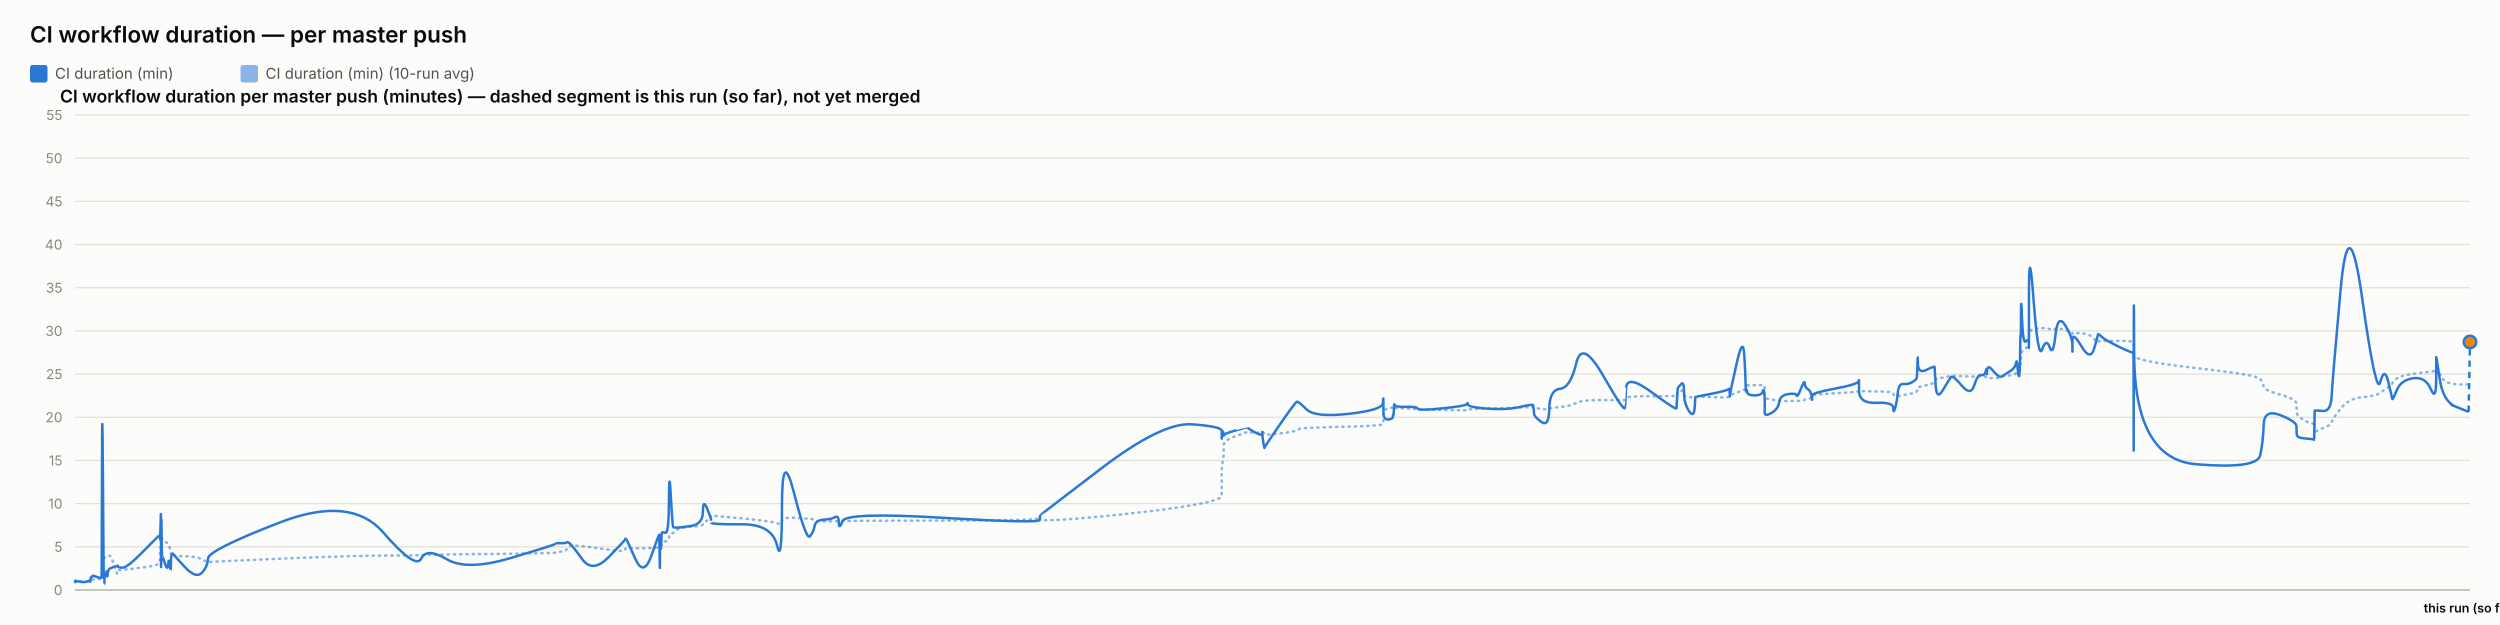
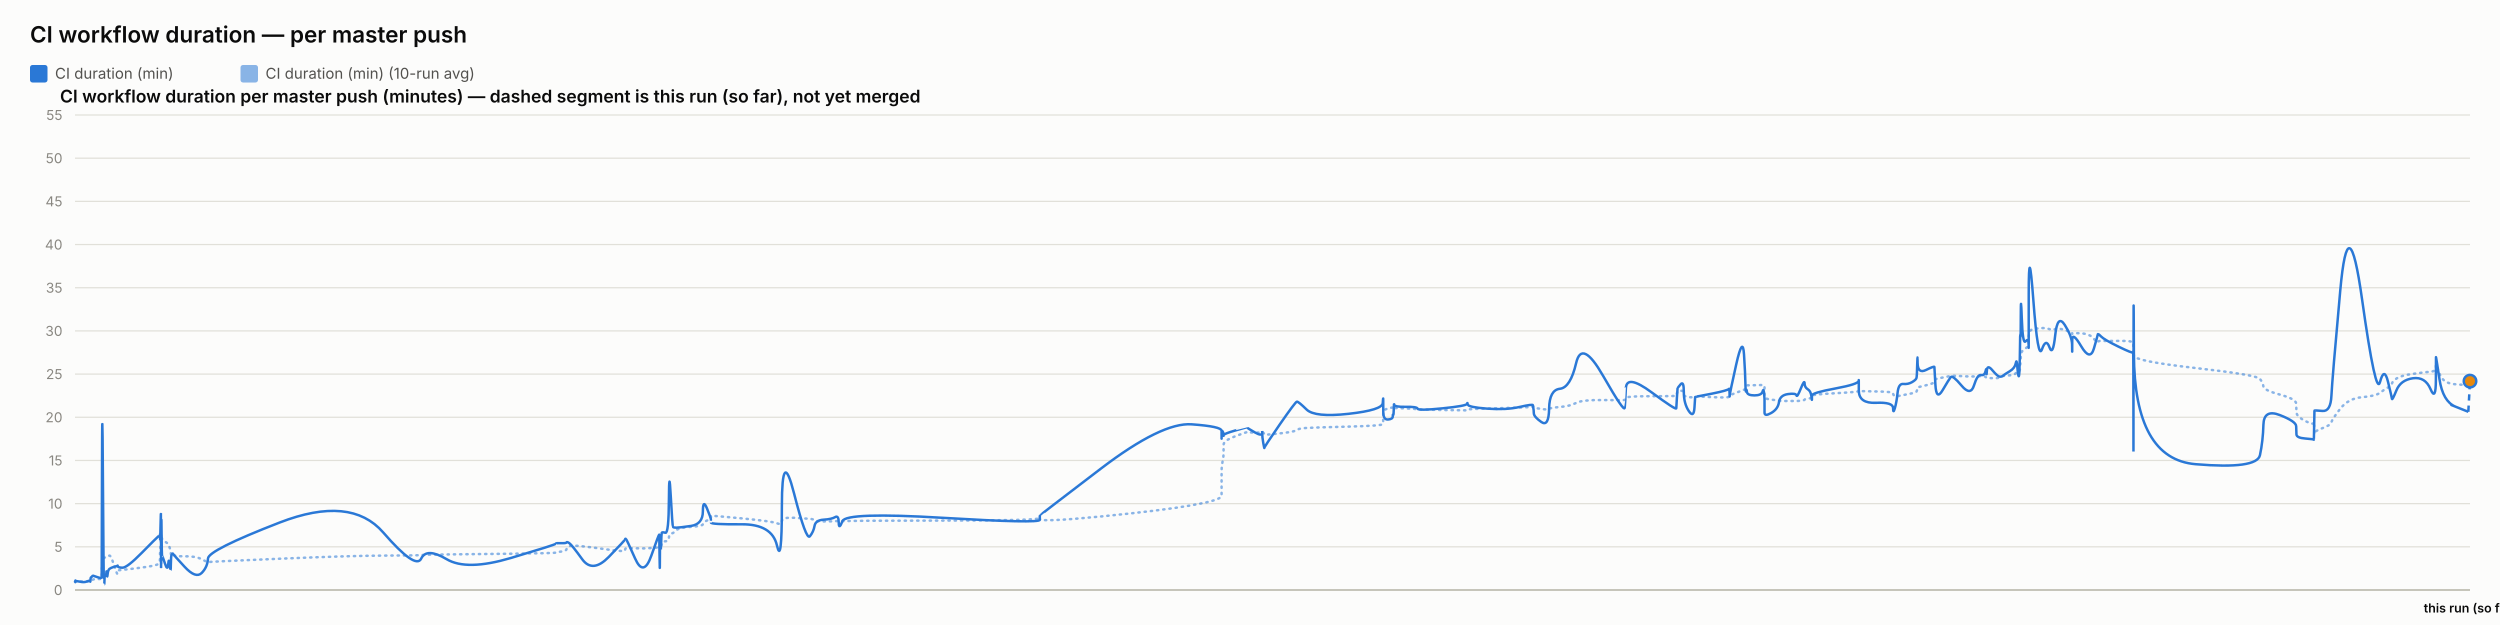
<svg xmlns="http://www.w3.org/2000/svg" width="2000" height="500" viewBox="0 0 2000 500" font-family="system-ui, -apple-system, sans-serif">
  <rect x="0" y="0" width="2000" height="500" fill="#fcfcfb" />
  <text x="24" y="34" font-size="18" font-weight="600" fill="#0b0b0b">CI workflow duration — per master push</text>
  <rect x="24" y="52" width="14" height="14" rx="2" fill="#2a78d6" />
  <text x="44" y="63" font-size="12" fill="#52514e" font-family="system-ui, -apple-system, sans-serif">CI duration (min)</text>
  <rect x="192.4" y="52" width="14" height="14" rx="2" fill="#2a78d6" opacity="0.55" />
  <text x="212.4" y="63" font-size="12" fill="#52514e" font-family="system-ui, -apple-system, sans-serif">CI duration (min) (10-run avg)</text>
  <text x="48" y="82" font-size="14" font-weight="600" fill="#0b0b0b" font-family="system-ui, -apple-system, sans-serif">CI workflow duration per master push (minutes) — dashed segment is this run (so far), not yet merged</text>
  <line x1="60" y1="472" x2="1976" y2="472" stroke="#e1e0d9" stroke-width="1" />
  <text x="50" y="476" font-size="11" text-anchor="end" fill="#898781" font-family="system-ui, -apple-system, sans-serif">0</text>
  <line x1="60" y1="437.455" x2="1976" y2="437.455" stroke="#e1e0d9" stroke-width="1" />
  <text x="50" y="441.455" font-size="11" text-anchor="end" fill="#898781" font-family="system-ui, -apple-system, sans-serif">5</text>
  <line x1="60" y1="402.909" x2="1976" y2="402.909" stroke="#e1e0d9" stroke-width="1" />
  <text x="50" y="406.909" font-size="11" text-anchor="end" fill="#898781" font-family="system-ui, -apple-system, sans-serif">10</text>
  <line x1="60" y1="368.364" x2="1976" y2="368.364" stroke="#e1e0d9" stroke-width="1" />
  <text x="50" y="372.364" font-size="11" text-anchor="end" fill="#898781" font-family="system-ui, -apple-system, sans-serif">15</text>
  <line x1="60" y1="333.818" x2="1976" y2="333.818" stroke="#e1e0d9" stroke-width="1" />
  <text x="50" y="337.818" font-size="11" text-anchor="end" fill="#898781" font-family="system-ui, -apple-system, sans-serif">20</text>
  <line x1="60" y1="299.273" x2="1976" y2="299.273" stroke="#e1e0d9" stroke-width="1" />
  <text x="50" y="303.273" font-size="11" text-anchor="end" fill="#898781" font-family="system-ui, -apple-system, sans-serif">25</text>
  <line x1="60" y1="264.727" x2="1976" y2="264.727" stroke="#e1e0d9" stroke-width="1" />
  <text x="50" y="268.727" font-size="11" text-anchor="end" fill="#898781" font-family="system-ui, -apple-system, sans-serif">30</text>
  <line x1="60" y1="230.182" x2="1976" y2="230.182" stroke="#e1e0d9" stroke-width="1" />
  <text x="50" y="234.182" font-size="11" text-anchor="end" fill="#898781" font-family="system-ui, -apple-system, sans-serif">35</text>
  <line x1="60" y1="195.636" x2="1976" y2="195.636" stroke="#e1e0d9" stroke-width="1" />
  <text x="50" y="199.636" font-size="11" text-anchor="end" fill="#898781" font-family="system-ui, -apple-system, sans-serif">40</text>
  <line x1="60" y1="161.091" x2="1976" y2="161.091" stroke="#e1e0d9" stroke-width="1" />
  <text x="50" y="165.091" font-size="11" text-anchor="end" fill="#898781" font-family="system-ui, -apple-system, sans-serif">45</text>
  <line x1="60" y1="126.545" x2="1976" y2="126.545" stroke="#e1e0d9" stroke-width="1" />
  <text x="50" y="130.545" font-size="11" text-anchor="end" fill="#898781" font-family="system-ui, -apple-system, sans-serif">50</text>
  <line x1="60" y1="92" x2="1976" y2="92" stroke="#e1e0d9" stroke-width="1" />
  <text x="50" y="96" font-size="11" text-anchor="end" fill="#898781" font-family="system-ui, -apple-system, sans-serif">55</text>
  <line x1="60" y1="472" x2="1976" y2="472" stroke="#c3c2b7" stroke-width="1.5" />
-   <path d="M 60 465.552 Q 60.045 465.148 60.155 465.292 Q 60.264 465.436 60.303 465.364 Q 60.341 465.292 60.351 465.18 Q 60.361 465.068 60.395 465.137 Q 60.43 465.206 60.438 465.157 Q 60.447 465.107 63.872 465.171 Q 67.297 465.235 69.384 465.182 Q 71.472 465.129 71.754 465.139 Q 72.036 465.148 72.19 465.143 Q 72.344 465.137 72.359 465.051 Q 72.373 464.964 72.562 464.751 Q 72.751 464.538 72.824 464.4 Q 72.896 464.262 73.523 464.078 Q 74.149 463.893 74.45 463.628 Q 74.75 463.364 78.03 463.283 Q 81.309 463.202 81.348 462.938 Q 81.386 462.673 81.593 454.313 Q 81.8 445.953 82.33 446.074 Q 82.861 446.195 83.214 446.292 Q 83.567 446.39 83.609 446.2 Q 83.652 446.01 84.237 445.941 Q 84.822 445.872 84.908 445.815 Q 84.995 445.757 85.089 445.509 Q 85.184 445.262 85.458 445.383 Q 85.732 445.504 86.079 445.158 Q 86.426 444.813 87.527 444.485 Q 88.628 444.156 91.176 451.935 Q 93.723 459.713 93.865 458.999 Q 94.007 458.285 94.012 457.491 Q 94.017 456.696 94.17 456.443 Q 94.324 456.19 98.024 455.879 Q 101.725 455.568 113.571 454.025 Q 125.418 452.482 126.655 451.112 Q 127.892 449.741 127.941 448.002 Q 127.99 446.264 128 444.795 Q 128.01 443.327 128.064 442.245 Q 128.117 441.162 128.16 440.028 Q 128.202 438.894 128.44 436.746 Q 128.679 434.599 128.738 432.572 Q 128.798 430.545 128.83 431.305 Q 128.862 432.065 128.873 429.757 Q 128.884 427.448 128.934 429.262 Q 128.984 431.075 129.017 429.82 Q 129.05 428.565 129.242 429.417 Q 129.433 430.269 129.695 431.167 Q 129.957 432.065 132.019 433.298 Q 134.08 434.53 134.588 435.295 Q 135.095 436.061 135.866 438.508 Q 136.636 440.955 136.673 442.636 Q 136.709 444.318 137.444 442.97 Q 138.179 441.623 138.423 443.408 Q 138.667 445.193 147.668 445.032 Q 156.668 444.87 161.374 447.398 Q 166.079 449.925 166.39 449.666 Q 166.7 449.407 223.67 446.978 Q 280.639 444.548 306.636 444.485 Q 332.633 444.421 336.974 444.047 Q 341.316 443.673 357.363 443.546 Q 373.41 443.419 408.976 442.976 Q 444.542 442.533 444.564 442.13 Q 444.586 441.727 448.804 441.278 Q 453.022 440.828 453.257 439.332 Q 453.492 437.835 455.477 436.948 Q 457.462 436.061 465.79 437 Q 474.118 437.938 487.098 439.746 Q 500.078 441.554 500.08 440.299 Q 500.083 439.044 500.659 438.71 Q 501.235 438.376 508.073 438.641 Q 514.91 438.905 521.106 438.462 Q 527.302 438.019 527.338 437.76 Q 527.375 437.501 527.408 437.201 Q 527.442 436.902 527.448 436.579 Q 527.455 436.257 527.691 437.598 Q 527.927 438.94 527.968 437.581 Q 528.009 436.222 528.314 436.038 Q 528.62 435.854 528.653 436.487 Q 528.687 437.121 528.942 436.913 Q 529.198 436.706 529.469 434.869 Q 529.741 433.033 532.382 433.038 Q 535.023 433.044 535.178 430.206 Q 535.333 427.367 536.656 426.987 Q 537.978 426.607 538.5 426.377 Q 539.022 426.147 541.177 424.12 Q 543.333 422.093 552.819 421.477 Q 562.306 420.861 562.356 419.382 Q 562.406 417.902 565.602 416.445 Q 568.798 414.988 568.799 414.476 Q 568.8 413.964 568.801 413.515 Q 568.802 413.065 568.804 412.697 Q 568.805 412.328 593.243 414.672 Q 617.682 417.015 621.605 418.627 Q 625.529 420.239 625.564 416.969 Q 625.6 413.699 635.31 414.228 Q 645.02 414.758 647.968 415.058 Q 650.915 415.357 651.696 416.221 Q 652.477 417.084 658.952 417.13 Q 665.428 417.176 668.209 416.94 Q 670.99 416.704 671.071 417.096 Q 671.152 417.487 673.996 416.986 Q 676.84 416.485 754.353 416.468 Q 831.866 416.451 831.911 414.424 Q 831.956 412.398 831.96 415.167 Q 831.964 417.936 880.767 413.186 Q 929.571 408.436 953.471 404.228 Q 977.371 400.019 977.372 396.616 Q 977.373 393.213 977.374 389.765 Q 977.375 386.316 977.376 383.356 Q 977.377 380.397 977.379 376.378 Q 977.38 372.359 978.173 369.187 Q 978.966 366.015 978.969 362.537 Q 978.971 359.059 978.973 355.772 Q 978.975 352.484 988.424 348.961 Q 997.874 345.437 997.876 345.638 Q 997.878 345.84 998.102 345.915 Q 998.326 345.99 1004.09 346.047 Q 1009.854 346.105 1009.856 345.944 Q 1009.858 345.782 1009.861 345.621 Q 1009.863 345.46 1010.734 346.226 Q 1011.605 346.992 1011.618 347.55 Q 1011.631 348.108 1024.037 346.715 Q 1036.443 345.322 1037.616 344.026 Q 1038.788 342.731 1045.371 342.351 Q 1051.953 341.971 1078.967 341.286 Q 1105.981 340.601 1106.326 339.305 Q 1106.672 338.01 1106.676 336.749 Q 1106.681 335.488 1106.686 334.192 Q 1106.692 332.897 1106.71 331.573 Q 1106.729 330.248 1106.733 329.08 Q 1106.736 327.911 1110.527 326.811 Q 1114.318 325.712 1114.324 326.189 Q 1114.33 326.667 1114.67 327.237 Q 1115.009 327.807 1115.165 327.185 Q 1115.321 326.564 1115.433 326.443 Q 1115.544 326.322 1124.69 326.748 Q 1133.835 327.174 1134.249 327.404 Q 1134.663 327.635 1154.042 328.009 Q 1173.422 328.383 1173.794 328.297 Q 1174.166 328.21 1174.377 327.704 Q 1174.589 327.197 1189.816 326.834 Q 1205.043 326.472 1215.758 326.074 Q 1226.472 325.677 1226.485 325.314 Q 1226.498 324.952 1226.8 325.257 Q 1227.103 325.562 1227.193 325.953 Q 1227.283 326.345 1233.221 327.168 Q 1239.16 327.992 1239.424 327.157 Q 1239.688 326.322 1248.076 325.591 Q 1256.464 324.859 1261.028 322.338 Q 1265.591 319.816 1282.608 320.046 Q 1299.624 320.276 1299.923 319.971 Q 1300.223 319.666 1300.247 319.608 Q 1300.271 319.551 1300.855 318.244 Q 1301.438 316.937 1321.305 316.972 Q 1341.171 317.006 1341.181 316.574 Q 1341.191 316.142 1341.689 314.605 Q 1342.187 313.068 1342.194 312.987 Q 1342.202 312.907 1344.705 312.625 Q 1347.209 312.342 1347.211 314.939 Q 1347.213 317.536 1351.21 317.76 Q 1355.208 317.985 1355.741 317.732 Q 1356.275 317.478 1356.406 317.259 Q 1356.538 317.041 1369.614 317.697 Q 1382.691 318.353 1383.209 317.432 Q 1383.726 316.511 1383.803 316.206 Q 1383.879 315.901 1383.884 316.096 Q 1383.889 316.292 1389.127 314.185 Q 1394.366 312.078 1395.359 311.795 Q 1396.353 311.513 1396.479 311.116 Q 1396.605 310.719 1396.993 309.504 Q 1397.38 308.289 1397.672 308.26 Q 1397.964 308.232 1403.67 308.168 Q 1409.377 308.105 1410.207 308.001 Q 1411.037 307.898 1411.404 308.347 Q 1411.772 308.796 1411.773 308.836 Q 1411.775 308.876 1411.776 309.325 Q 1411.777 309.775 1411.78 312.699 Q 1411.783 315.624 1411.785 317.357 Q 1411.786 319.09 1417.164 319.706 Q 1422.542 320.322 1423.338 320.605 Q 1424.135 320.887 1430.497 320.789 Q 1436.859 320.691 1437.335 320.789 Q 1437.811 320.887 1440.8 320.547 Q 1443.789 320.207 1443.834 319.752 Q 1443.878 319.298 1446.328 318.964 Q 1448.778 318.63 1449.24 318.468 Q 1449.701 318.307 1449.707 317.904 Q 1449.714 317.501 1449.721 316.54 Q 1449.729 315.578 1468.424 314.582 Q 1487.118 313.586 1487.161 312.866 Q 1487.203 312.147 1487.207 312.573 Q 1487.21 312.999 1500.925 313.166 Q 1514.64 313.333 1514.654 314.732 Q 1514.667 316.131 1516.06 316.724 Q 1517.454 317.317 1518.225 317.012 Q 1518.997 316.707 1522.792 316.05 Q 1526.588 315.394 1529.769 314.657 Q 1532.951 313.92 1533.354 313.252 Q 1533.758 312.584 1533.946 311.283 Q 1534.134 309.982 1534.253 309.855 Q 1534.371 309.728 1540.98 308.22 Q 1547.59 306.712 1547.686 305.353 Q 1547.783 303.994 1548.487 303.464 Q 1549.192 302.935 1554.252 302.025 Q 1559.311 301.115 1560.758 300.77 Q 1562.205 300.424 1569.415 300.902 Q 1576.625 301.38 1579.373 301.161 Q 1582.122 300.942 1584.971 300.925 Q 1587.821 300.908 1588.614 301.512 Q 1589.406 302.117 1589.41 302.238 Q 1589.414 302.359 1589.685 302.29 Q 1589.955 302.221 1594.034 302.549 Q 1598.112 302.877 1599.783 301.915 Q 1601.453 300.954 1602.634 300.752 Q 1603.815 300.551 1607.942 300.286 Q 1612.07 300.021 1612.797 298.495 Q 1613.523 296.97 1614.001 296.993 Q 1614.479 297.016 1615.116 297.085 Q 1615.753 297.154 1616.01 296.118 Q 1616.267 295.081 1616.302 293.291 Q 1616.337 291.5 1616.55 290.527 Q 1616.764 289.554 1616.809 286.145 Q 1616.853 282.737 1617.599 281.447 Q 1618.346 280.158 1620.623 278.707 Q 1622.899 277.256 1623.014 276.392 Q 1623.129 275.528 1623.139 275.16 Q 1623.148 274.792 1623.163 269.345 Q 1623.178 263.898 1626.846 263.242 Q 1630.514 262.585 1633.755 262.459 Q 1636.996 262.332 1639.739 263.311 Q 1642.482 264.29 1644.355 263.242 Q 1646.228 262.194 1651.996 264.002 Q 1657.765 265.81 1657.857 266.144 Q 1657.95 266.478 1657.958 266.944 Q 1657.965 267.41 1657.967 266.788 Q 1657.969 266.167 1665.125 266.662 Q 1672.28 267.157 1675.304 271.032 Q 1678.327 274.907 1678.405 273.795 Q 1678.483 272.684 1681.022 272.765 Q 1683.56 272.845 1695.032 272.719 Q 1706.505 272.592 1706.71 274.095 Q 1706.916 275.598 1706.943 282.058 Q 1706.971 288.518 1706.991 284.332 Q 1707.011 280.146 1707.314 284.516 Q 1707.617 288.886 1756.692 294.419 Q 1805.767 299.952 1808.18 303.13 Q 1810.593 306.308 1810.933 309.233 Q 1811.274 312.158 1824.161 315.688 Q 1837.048 319.217 1837.141 322.867 Q 1837.235 326.518 1837.372 329.886 Q 1837.509 333.254 1844.349 336.772 Q 1851.19 340.29 1851.256 337.992 Q 1851.322 335.695 1851.536 342.201 Q 1851.75 348.707 1851.762 346.755 Q 1851.773 344.804 1858.259 342.495 Q 1864.744 340.186 1865.349 337.739 Q 1865.953 335.292 1872.411 327.001 Q 1878.868 318.71 1889.889 317.755 Q 1900.91 316.799 1904.252 314.214 Q 1907.594 311.628 1910.595 309.993 Q 1913.597 308.358 1913.789 306.821 Q 1913.982 305.284 1917.351 302.871 Q 1920.721 300.459 1930.553 299.077 Q 1940.384 297.695 1944.65 297.355 Q 1948.916 297.016 1948.925 294.862 Q 1948.933 292.709 1949.002 291.782 Q 1949.071 290.855 1951.778 298.858 Q 1954.485 306.861 1964.685 307.431 Q 1974.884 308.001 1975.442 307.028 Q 1974.884 308.001 1976 306.055" fill="none" stroke="#2a78d6" stroke-width="2" stroke-dasharray="1,4" stroke-linecap="round" opacity="0.55" />
-   <path d="M 60 465.552 Q 60.045 464.745 60.155 465.379 Q 60.264 466.012 60.303 465.436 Q 60.341 464.861 60.351 464.515 Q 60.361 464.17 60.395 465.033 Q 60.43 465.897 60.438 465.206 Q 60.447 464.515 63.872 465.321 Q 67.297 466.127 69.384 465.206 Q 71.472 464.285 71.754 464.803 Q 72.036 465.321 72.19 465.379 Q 72.344 465.436 72.359 464.227 Q 72.373 463.018 72.562 462.385 Q 72.751 461.752 72.824 461.924 Q 72.896 462.097 73.523 461.291 Q 74.149 460.485 74.45 460.542 Q 74.75 460.6 78.03 461.752 Q 81.309 462.903 81.348 461.867 Q 81.386 460.83 81.593 378.958 Q 81.8 297.085 82.33 382.412 Q 82.861 467.739 83.214 467.567 Q 83.567 467.394 83.609 463.306 Q 83.652 459.218 84.237 459.794 Q 84.822 460.37 84.908 460.658 Q 84.995 460.945 85.089 458.239 Q 85.184 455.533 85.458 459.276 Q 85.732 463.018 86.079 459.506 Q 86.426 455.994 87.527 455.13 Q 88.628 454.267 91.176 453.461 Q 93.723 452.655 93.865 453.058 Q 94.007 453.461 94.012 452.482 Q 94.017 451.503 94.17 452.827 Q 94.324 454.152 98.024 454.152 Q 101.725 454.152 113.571 442.118 Q 125.418 430.085 126.655 429.106 Q 127.892 428.127 127.941 428.185 Q 127.99 428.242 128 427.436 Q 128.01 426.63 128.064 429.624 Q 128.117 432.618 128.16 431.294 Q 128.202 429.97 128.44 420.239 Q 128.679 410.509 128.738 410.739 Q 128.798 410.97 128.83 440.161 Q 128.862 469.352 128.873 438.664 Q 128.884 407.976 128.934 437.167 Q 128.984 466.358 129.017 434.691 Q 129.05 403.024 129.242 424.155 Q 129.433 445.285 129.695 444.939 Q 129.957 444.594 132.019 450.927 Q 134.08 457.261 134.588 451.273 Q 135.095 445.285 135.866 452.367 Q 136.636 459.448 136.673 452.021 Q 136.709 444.594 137.444 443.5 Q 138.179 442.406 138.423 443.039 Q 138.667 443.673 147.668 453.403 Q 156.668 463.133 161.374 458.355 Q 166.079 453.576 166.39 446.839 Q 166.7 440.103 223.67 418.052 Q 280.639 396 306.636 425.997 Q 332.633 455.994 336.974 446.897 Q 341.316 437.8 357.363 447.358 Q 373.41 456.915 408.976 446.321 Q 444.542 435.727 444.564 435.036 Q 444.586 434.345 448.804 434.518 Q 453.022 434.691 453.257 433.942 Q 453.492 433.194 455.477 434.518 Q 457.462 435.842 465.79 447.358 Q 474.118 458.873 487.098 445.515 Q 500.078 432.158 500.08 431.524 Q 500.083 430.891 500.659 431.006 Q 501.235 431.121 508.073 446.667 Q 514.91 462.212 521.106 444.536 Q 527.302 426.861 527.338 428.012 Q 527.375 429.164 527.408 428.933 Q 527.442 428.703 527.448 427.724 Q 527.455 426.745 527.691 444.709 Q 527.927 462.673 527.968 447.185 Q 528.009 431.697 528.314 430.085 Q 528.62 428.473 528.653 436.015 Q 528.687 443.558 528.942 435.267 Q 529.198 426.976 529.469 426.227 Q 529.741 425.479 532.382 426.227 Q 535.023 426.976 535.178 399.685 Q 535.333 372.394 536.656 396.748 Q 537.978 421.103 538.5 421.621 Q 539.022 422.139 541.177 422.139 Q 543.333 422.139 552.819 420.758 Q 562.306 419.376 562.356 409.127 Q 562.406 398.879 565.602 406.652 Q 568.798 414.424 568.799 415.576 Q 568.8 416.727 568.801 416.612 Q 568.802 416.497 568.804 418.052 Q 568.805 419.606 593.243 419.433 Q 617.682 419.261 621.605 436.303 Q 625.529 453.345 625.564 405.039 Q 625.6 356.733 635.31 394.733 Q 645.02 432.733 647.968 429.048 Q 650.915 425.364 651.696 420.758 Q 652.477 416.152 658.952 415.748 Q 665.428 415.345 668.209 413.676 Q 670.99 412.006 671.071 418.167 Q 671.152 424.327 673.996 416.958 Q 676.84 409.588 754.353 414.252 Q 831.866 418.915 831.911 415.864 Q 831.956 412.812 831.96 412.467 Q 831.964 412.121 880.767 374.927 Q 929.571 337.733 953.471 339.461 Q 977.371 341.188 977.372 344.642 Q 977.373 348.097 977.374 347.233 Q 977.375 346.37 977.376 349.594 Q 977.377 352.818 977.379 348.385 Q 977.38 343.952 978.173 345.045 Q 978.966 346.139 978.969 347.752 Q 978.971 349.364 978.973 348.212 Q 978.975 347.061 988.424 344.355 Q 997.874 341.648 997.876 341.706 Q 997.878 341.764 998.102 342.224 Q 998.326 342.685 1004.09 345.967 Q 1009.854 349.248 1009.856 346.197 Q 1009.858 343.145 1009.861 346.37 Q 1009.863 349.594 1010.734 354.43 Q 1011.605 359.267 1011.618 358.288 Q 1011.631 357.309 1024.037 339.403 Q 1036.443 321.497 1037.616 321.324 Q 1038.788 321.152 1045.371 327.6 Q 1051.953 334.048 1078.967 331.055 Q 1105.981 328.061 1106.326 322.418 Q 1106.672 316.776 1106.676 320.403 Q 1106.681 324.03 1106.686 320.633 Q 1106.692 317.236 1106.71 320.173 Q 1106.729 323.109 1106.733 329.5 Q 1106.736 335.891 1110.527 335.603 Q 1114.318 335.315 1114.324 333.185 Q 1114.33 331.055 1114.67 331.803 Q 1115.009 332.552 1115.165 327.082 Q 1115.321 321.612 1115.433 323.627 Q 1115.544 325.642 1124.69 325.47 Q 1133.835 325.297 1134.249 326.967 Q 1134.663 328.636 1154.042 326.679 Q 1173.422 324.721 1173.794 323.052 Q 1174.166 321.382 1174.377 323.57 Q 1174.589 325.758 1189.816 326.909 Q 1205.043 328.061 1215.758 325.585 Q 1226.472 323.109 1226.485 324.203 Q 1226.498 325.297 1226.8 326.506 Q 1227.103 327.715 1227.193 330.594 Q 1227.283 333.473 1233.221 337.618 Q 1239.16 341.764 1239.424 326.852 Q 1239.688 311.939 1248.076 311.018 Q 1256.464 310.097 1261.028 290.521 Q 1265.591 270.945 1282.608 300.655 Q 1299.624 330.364 1299.923 326.161 Q 1300.223 321.958 1300.247 321.958 Q 1300.271 321.958 1300.855 310.558 Q 1301.438 299.158 1321.305 313.782 Q 1341.171 328.406 1341.181 326.621 Q 1341.191 324.836 1341.689 317.927 Q 1342.187 311.018 1342.194 310.673 Q 1342.202 310.327 1344.705 307.391 Q 1347.209 304.455 1347.211 313.667 Q 1347.213 322.879 1351.21 328.867 Q 1355.208 334.855 1355.741 325.873 Q 1356.275 316.891 1356.406 317.236 Q 1356.538 317.582 1369.614 314.933 Q 1382.691 312.285 1383.209 311.133 Q 1383.726 309.982 1383.803 314.358 Q 1383.879 318.733 1383.884 316.833 Q 1383.889 314.933 1389.127 291.558 Q 1394.366 268.182 1395.359 283.497 Q 1396.353 298.812 1396.479 306.873 Q 1396.605 314.933 1396.993 312.745 Q 1397.38 310.558 1397.672 313.436 Q 1397.964 316.315 1403.67 316.315 Q 1409.377 316.315 1410.207 313.264 Q 1411.037 310.212 1411.404 314.588 Q 1411.772 318.964 1411.773 319.252 Q 1411.775 319.539 1411.776 321.727 Q 1411.777 323.915 1411.78 325.297 Q 1411.783 326.679 1411.785 330.076 Q 1411.786 333.473 1417.164 330.364 Q 1422.542 327.255 1423.338 321.727 Q 1424.135 316.2 1430.497 315.279 Q 1436.859 314.358 1437.335 316.315 Q 1437.811 318.273 1440.8 310.845 Q 1443.789 303.418 1443.834 306.642 Q 1443.878 309.867 1446.328 311.364 Q 1448.778 312.861 1449.24 316.776 Q 1449.701 320.691 1449.707 319.655 Q 1449.714 318.618 1449.721 316.43 Q 1449.729 314.242 1468.424 310.788 Q 1487.118 307.333 1487.161 304.57 Q 1487.203 301.806 1487.207 312.342 Q 1487.21 322.879 1500.925 322.245 Q 1514.64 321.612 1514.654 326.506 Q 1514.667 331.4 1516.06 326.564 Q 1517.454 321.727 1518.225 314.242 Q 1518.997 306.758 1522.792 307.161 Q 1526.588 307.564 1529.769 305.721 Q 1532.951 303.879 1533.354 302.382 Q 1533.758 300.885 1533.946 291.097 Q 1534.134 281.309 1534.253 290.291 Q 1534.371 299.273 1540.98 295.991 Q 1547.59 292.709 1547.686 293.573 Q 1547.783 294.436 1548.487 307.621 Q 1549.192 320.806 1554.252 312.17 Q 1559.311 303.533 1560.758 301.691 Q 1562.205 299.848 1569.415 308.485 Q 1576.625 317.121 1579.373 308.312 Q 1582.122 299.503 1584.971 300.021 Q 1587.821 300.539 1588.614 296.97 Q 1589.406 293.4 1589.41 297.545 Q 1589.414 301.691 1589.685 296.509 Q 1589.955 291.327 1594.034 296.164 Q 1598.112 301 1599.783 301.288 Q 1601.453 301.576 1602.634 300.539 Q 1603.815 299.503 1607.942 297.027 Q 1612.07 294.552 1612.797 290.579 Q 1613.523 286.606 1614.001 293.285 Q 1614.479 299.964 1615.116 300.942 Q 1615.753 301.921 1616.01 287.297 Q 1616.267 272.673 1616.302 269.276 Q 1616.337 265.879 1616.55 268.873 Q 1616.764 271.867 1616.809 252.348 Q 1616.853 232.83 1617.599 254.306 Q 1618.346 275.782 1620.623 273.133 Q 1622.899 270.485 1623.014 273.882 Q 1623.129 277.279 1623.139 278.258 Q 1623.148 279.236 1623.163 235.133 Q 1623.178 191.03 1626.846 239.912 Q 1630.514 288.794 1633.755 279.467 Q 1636.996 270.139 1639.739 277.797 Q 1642.482 285.455 1644.355 268.182 Q 1646.228 250.909 1651.996 259.948 Q 1657.765 268.988 1657.857 275.724 Q 1657.95 282.461 1657.958 281.136 Q 1657.965 279.812 1657.967 272.327 Q 1657.969 264.842 1665.125 276.991 Q 1672.28 289.139 1675.304 278.833 Q 1678.327 268.527 1678.405 267.548 Q 1678.483 266.57 1681.022 269.161 Q 1683.56 271.752 1695.032 277.336 Q 1706.505 282.921 1706.71 281.942 Q 1706.916 280.964 1706.943 339.576 Q 1706.971 398.188 1706.991 298.467 Q 1707.011 198.745 1707.314 282.979 Q 1707.617 367.212 1756.692 371.358 Q 1805.767 375.503 1808.18 364.103 Q 1810.593 352.703 1810.933 339.864 Q 1811.274 327.024 1824.161 332.091 Q 1837.048 337.158 1837.141 340.958 Q 1837.235 344.758 1837.372 347.521 Q 1837.509 350.285 1844.349 350.803 Q 1851.19 351.321 1851.256 351.782 Q 1851.322 352.242 1851.536 340.555 Q 1851.75 328.867 1851.762 328.521 Q 1851.773 328.176 1858.259 328.752 Q 1864.744 329.327 1865.349 316.545 Q 1865.953 303.764 1872.411 232.485 Q 1878.868 161.206 1889.889 239.624 Q 1900.91 318.042 1904.252 305.548 Q 1907.594 293.055 1910.595 305.318 Q 1913.597 317.582 1913.789 319.079 Q 1913.982 320.576 1917.351 312.285 Q 1920.721 303.994 1930.553 302.612 Q 1940.384 301.23 1944.65 311.306 Q 1948.916 321.382 1948.925 303.821 Q 1948.933 286.261 1949.002 285.742 Q 1949.071 285.224 1951.778 303.245 Q 1954.485 321.267 1964.685 325.355 Q 1954.485 321.267 1974.884 329.442" fill="none" stroke="#2a78d6" stroke-width="2" />
-   <path d="M 1974.884 329.442 L 1976 273.594" fill="none" stroke="#2a78d6" stroke-width="2" stroke-dasharray="5,4" />
-   <circle cx="1976" cy="273.594" r="5" fill="#e8890c" stroke="#2a78d6" stroke-width="2" />
+   <path d="M 60 465.552 Q 60.045 465.148 60.155 465.292 Q 60.264 465.436 60.303 465.364 Q 60.341 465.292 60.351 465.18 Q 60.361 465.068 60.395 465.137 Q 60.429 465.206 60.438 465.157 Q 60.447 465.107 63.872 465.171 Q 67.296 465.235 69.383 465.182 Q 71.471 465.129 71.752 465.139 Q 72.034 465.148 72.188 465.143 Q 72.342 465.137 72.357 465.051 Q 72.372 464.964 72.561 464.751 Q 72.75 464.538 72.822 464.4 Q 72.895 464.262 73.521 464.078 Q 74.147 463.893 74.448 463.628 Q 74.749 463.364 78.028 463.283 Q 81.307 463.202 81.345 462.938 Q 81.383 462.673 81.59 454.313 Q 81.797 445.953 82.328 446.074 Q 82.859 446.195 83.211 446.292 Q 83.564 446.39 83.607 446.2 Q 83.649 446.01 84.234 445.941 Q 84.819 445.872 84.905 445.815 Q 84.992 445.757 85.086 445.509 Q 85.181 445.262 85.455 445.383 Q 85.729 445.504 86.076 445.158 Q 86.423 444.813 87.524 444.485 Q 88.625 444.156 91.172 451.935 Q 93.719 459.713 93.861 458.999 Q 94.003 458.285 94.008 457.491 Q 94.013 456.696 94.166 456.443 Q 94.32 456.19 98.02 455.879 Q 101.72 455.568 113.565 454.025 Q 125.41 452.482 126.647 451.112 Q 127.884 449.741 127.933 448.002 Q 127.982 446.264 127.992 444.795 Q 128.002 443.327 128.056 442.245 Q 128.109 441.162 128.152 440.028 Q 128.194 438.894 128.432 436.746 Q 128.671 434.599 128.73 432.572 Q 128.79 430.545 128.822 431.305 Q 128.854 432.065 128.865 429.757 Q 128.876 427.448 128.926 429.262 Q 128.975 431.075 129.009 429.82 Q 129.042 428.565 129.234 429.417 Q 129.425 430.269 129.687 431.167 Q 129.949 432.065 132.01 433.298 Q 134.071 434.53 134.579 435.295 Q 135.087 436.061 135.857 438.508 Q 136.627 440.955 136.664 442.636 Q 136.7 444.318 137.435 442.97 Q 138.17 441.623 138.414 443.408 Q 138.658 445.193 147.658 445.032 Q 156.657 444.87 161.362 447.398 Q 166.067 449.925 166.377 449.666 Q 166.687 449.407 223.65 446.978 Q 280.613 444.548 306.607 444.485 Q 332.601 444.421 336.942 444.047 Q 341.282 443.673 357.328 443.546 Q 373.373 443.419 408.935 442.976 Q 444.497 442.533 444.519 442.13 Q 444.541 441.727 448.758 441.278 Q 452.976 440.828 453.211 439.332 Q 453.446 437.835 455.43 436.948 Q 457.415 436.061 465.742 437 Q 474.069 437.938 487.048 439.746 Q 500.026 441.554 500.029 440.299 Q 500.031 439.044 500.607 438.71 Q 501.183 438.376 508.02 438.641 Q 514.857 438.905 521.052 438.462 Q 527.246 438.019 527.283 437.76 Q 527.32 437.501 527.353 437.201 Q 527.386 436.902 527.393 436.579 Q 527.4 436.257 527.636 437.598 Q 527.872 438.94 527.913 437.581 Q 527.954 436.222 528.259 436.038 Q 528.564 435.854 528.598 436.487 Q 528.632 437.121 528.887 436.913 Q 529.142 436.706 529.414 434.869 Q 529.685 433.033 532.326 433.038 Q 534.967 433.044 535.122 430.206 Q 535.277 427.367 536.6 426.987 Q 537.922 426.607 538.444 426.377 Q 538.965 426.147 541.121 424.12 Q 543.276 422.093 552.761 421.477 Q 562.246 420.861 562.297 419.382 Q 562.347 417.902 565.542 416.445 Q 568.738 414.988 568.739 414.476 Q 568.74 413.964 568.741 413.515 Q 568.743 413.065 568.744 412.697 Q 568.745 412.328 593.181 414.672 Q 617.616 417.015 621.539 418.627 Q 625.462 420.239 625.498 416.969 Q 625.534 413.699 635.242 414.228 Q 644.951 414.758 647.898 415.058 Q 650.846 415.357 651.626 416.221 Q 652.407 417.084 658.882 417.13 Q 665.357 417.176 668.137 416.94 Q 670.918 416.704 670.999 417.096 Q 671.081 417.487 673.924 416.986 Q 676.767 416.485 754.271 416.468 Q 831.775 416.451 831.82 414.424 Q 831.865 412.398 831.869 415.167 Q 831.873 417.936 880.671 413.186 Q 929.469 408.436 953.366 404.228 Q 977.262 400.019 977.264 396.616 Q 977.265 393.213 977.266 389.765 Q 977.267 386.316 977.268 383.356 Q 977.269 380.397 977.271 376.378 Q 977.272 372.359 978.065 369.187 Q 978.858 366.015 978.86 362.537 Q 978.863 359.059 978.865 355.772 Q 978.867 352.484 988.315 348.961 Q 997.763 345.437 997.766 345.638 Q 997.768 345.84 997.992 345.915 Q 998.216 345.99 1003.979 346.047 Q 1009.743 346.105 1009.745 345.944 Q 1009.747 345.782 1009.749 345.621 Q 1009.751 345.46 1010.622 346.226 Q 1011.493 346.992 1011.506 347.55 Q 1011.519 348.108 1023.923 346.715 Q 1036.328 345.322 1037.5 344.026 Q 1038.673 342.731 1045.254 342.351 Q 1051.836 341.971 1078.847 341.286 Q 1105.858 340.601 1106.203 339.305 Q 1106.548 338.01 1106.553 336.749 Q 1106.558 335.488 1106.563 334.192 Q 1106.568 332.897 1106.587 331.573 Q 1106.606 330.248 1106.609 329.08 Q 1106.612 327.911 1110.403 326.811 Q 1114.194 325.712 1114.2 326.189 Q 1114.206 326.667 1114.545 327.237 Q 1114.885 327.807 1115.041 327.185 Q 1115.197 326.564 1115.308 326.443 Q 1115.42 326.322 1124.564 326.748 Q 1133.709 327.174 1134.123 327.404 Q 1134.536 327.635 1153.913 328.009 Q 1173.29 328.383 1173.663 328.297 Q 1174.035 328.21 1174.246 327.704 Q 1174.458 327.197 1189.683 326.834 Q 1204.908 326.472 1215.622 326.074 Q 1226.335 325.677 1226.348 325.314 Q 1226.36 324.952 1226.663 325.257 Q 1226.966 325.562 1227.055 325.953 Q 1227.145 326.345 1233.083 327.168 Q 1239.021 327.992 1239.285 327.157 Q 1239.549 326.322 1247.936 325.591 Q 1256.323 324.859 1260.886 322.338 Q 1265.449 319.816 1282.464 320.046 Q 1299.478 320.276 1299.777 319.971 Q 1300.076 319.666 1300.101 319.608 Q 1300.125 319.551 1300.708 318.244 Q 1301.292 316.937 1321.156 316.972 Q 1341.02 317.006 1341.03 316.574 Q 1341.04 316.142 1341.538 314.605 Q 1342.036 313.068 1342.043 312.987 Q 1342.051 312.907 1344.554 312.625 Q 1347.058 312.342 1347.059 314.939 Q 1347.061 317.536 1351.058 317.76 Q 1355.055 317.985 1355.589 317.732 Q 1356.122 317.478 1356.254 317.259 Q 1356.385 317.041 1369.46 317.697 Q 1382.535 318.353 1383.053 317.432 Q 1383.57 316.511 1383.647 316.206 Q 1383.723 315.901 1383.728 316.096 Q 1383.733 316.292 1388.971 314.185 Q 1394.209 312.078 1395.202 311.795 Q 1396.195 311.513 1396.322 311.116 Q 1396.448 310.719 1396.835 309.504 Q 1397.223 308.289 1397.515 308.26 Q 1397.806 308.232 1403.512 308.168 Q 1409.218 308.105 1410.048 308.001 Q 1410.877 307.898 1411.245 308.347 Q 1411.612 308.796 1411.614 308.836 Q 1411.616 308.876 1411.617 309.325 Q 1411.618 309.775 1411.621 312.699 Q 1411.624 315.624 1411.626 317.357 Q 1411.627 319.09 1417.004 319.706 Q 1422.381 320.322 1423.178 320.605 Q 1423.974 320.887 1430.335 320.789 Q 1436.696 320.691 1437.172 320.789 Q 1437.648 320.887 1440.637 320.547 Q 1443.626 320.207 1443.671 319.752 Q 1443.715 319.298 1446.165 318.964 Q 1448.615 318.63 1449.076 318.468 Q 1449.537 318.307 1449.544 317.904 Q 1449.55 317.501 1449.558 316.54 Q 1449.565 315.578 1468.258 314.582 Q 1486.95 313.586 1486.993 312.866 Q 1487.035 312.147 1487.039 312.573 Q 1487.042 312.999 1500.756 313.166 Q 1514.469 313.333 1514.482 314.732 Q 1514.496 316.131 1515.889 316.724 Q 1517.282 317.317 1518.054 317.012 Q 1518.825 316.707 1522.62 316.05 Q 1526.415 315.394 1529.596 314.657 Q 1532.777 313.92 1533.181 313.252 Q 1533.584 312.584 1533.772 311.283 Q 1533.961 309.982 1534.079 309.855 Q 1534.197 309.728 1540.806 308.22 Q 1547.414 306.712 1547.511 305.353 Q 1547.607 303.994 1548.312 303.464 Q 1549.017 302.935 1554.076 302.025 Q 1559.135 301.115 1560.582 300.77 Q 1562.028 300.424 1569.238 300.902 Q 1576.447 301.38 1579.195 301.161 Q 1581.942 300.942 1584.792 300.925 Q 1587.641 300.908 1588.433 301.512 Q 1589.226 302.117 1589.23 302.238 Q 1589.234 302.359 1589.504 302.29 Q 1589.775 302.221 1593.853 302.549 Q 1597.931 302.877 1599.601 301.915 Q 1601.271 300.954 1602.452 300.752 Q 1603.633 300.551 1607.76 300.286 Q 1611.887 300.021 1612.614 298.495 Q 1613.34 296.97 1613.818 296.993 Q 1614.296 297.016 1614.933 297.085 Q 1615.57 297.154 1615.827 296.118 Q 1616.084 295.081 1616.119 293.291 Q 1616.153 291.5 1616.367 290.527 Q 1616.581 289.554 1616.625 286.145 Q 1616.67 282.737 1617.416 281.447 Q 1618.162 280.158 1620.439 278.707 Q 1622.715 277.256 1622.83 276.392 Q 1622.945 275.528 1622.955 275.16 Q 1622.964 274.792 1622.979 269.345 Q 1622.994 263.898 1626.662 263.242 Q 1630.329 262.585 1633.57 262.459 Q 1636.811 262.332 1639.553 263.311 Q 1642.295 264.29 1644.168 263.242 Q 1646.041 262.194 1651.809 264.002 Q 1657.577 265.81 1657.669 266.144 Q 1657.762 266.478 1657.769 266.944 Q 1657.777 267.41 1657.779 266.788 Q 1657.781 266.167 1664.936 266.662 Q 1672.091 267.157 1675.114 271.032 Q 1678.137 274.907 1678.215 273.795 Q 1678.293 272.684 1680.831 272.765 Q 1683.369 272.845 1694.84 272.719 Q 1706.311 272.592 1706.516 274.095 Q 1706.722 275.598 1706.749 282.058 Q 1706.777 288.518 1706.797 284.332 Q 1706.817 280.146 1707.12 284.516 Q 1707.423 288.886 1756.492 294.419 Q 1805.561 299.952 1807.974 303.13 Q 1810.386 306.308 1810.727 309.233 Q 1811.068 312.158 1823.953 315.688 Q 1836.839 319.217 1836.932 322.867 Q 1837.025 326.518 1837.162 329.886 Q 1837.299 333.254 1844.139 336.772 Q 1850.979 340.29 1851.045 337.992 Q 1851.111 335.695 1851.325 342.201 Q 1851.539 348.707 1851.551 346.755 Q 1851.562 344.804 1858.047 342.495 Q 1864.531 340.186 1865.136 337.739 Q 1865.741 335.292 1872.197 327.001 Q 1878.654 318.71 1889.673 317.755 Q 1900.693 316.799 1904.034 314.214 Q 1907.376 311.628 1910.377 309.993 Q 1913.378 308.358 1913.571 306.821 Q 1913.763 305.284 1917.133 302.871 Q 1920.502 300.459 1930.332 299.077 Q 1940.163 297.695 1944.428 297.355 Q 1948.694 297.016 1948.702 294.862 Q 1948.711 292.709 1948.779 291.782 Q 1948.848 290.855 1951.555 298.858 Q 1954.262 306.861 1964.46 307.431 Q 1974.659 308.001 1975.329 308.594 Q 1974.659 308.001 1976 309.187" fill="none" stroke="#2a78d6" stroke-width="2" stroke-dasharray="1,4" stroke-linecap="round" opacity="0.55" />
+   <path d="M 60 465.552 Q 60.045 464.745 60.155 465.379 Q 60.264 466.012 60.303 465.436 Q 60.341 464.861 60.351 464.515 Q 60.361 464.17 60.395 465.033 Q 60.429 465.897 60.438 465.206 Q 60.447 464.515 63.872 465.321 Q 67.296 466.127 69.383 465.206 Q 71.471 464.285 71.752 464.803 Q 72.034 465.321 72.188 465.379 Q 72.342 465.436 72.357 464.227 Q 72.372 463.018 72.561 462.385 Q 72.75 461.752 72.822 461.924 Q 72.895 462.097 73.521 461.291 Q 74.147 460.485 74.448 460.542 Q 74.749 460.6 78.028 461.752 Q 81.307 462.903 81.345 461.867 Q 81.383 460.83 81.59 378.958 Q 81.797 297.085 82.328 382.412 Q 82.859 467.739 83.211 467.567 Q 83.564 467.394 83.607 463.306 Q 83.649 459.218 84.234 459.794 Q 84.819 460.37 84.905 460.658 Q 84.992 460.945 85.086 458.239 Q 85.181 455.533 85.455 459.276 Q 85.729 463.018 86.076 459.506 Q 86.423 455.994 87.524 455.13 Q 88.625 454.267 91.172 453.461 Q 93.719 452.655 93.861 453.058 Q 94.003 453.461 94.008 452.482 Q 94.013 451.503 94.166 452.827 Q 94.32 454.152 98.02 454.152 Q 101.72 454.152 113.565 442.118 Q 125.41 430.085 126.647 429.106 Q 127.884 428.127 127.933 428.185 Q 127.982 428.242 127.992 427.436 Q 128.002 426.63 128.056 429.624 Q 128.109 432.618 128.152 431.294 Q 128.194 429.97 128.432 420.239 Q 128.671 410.509 128.73 410.739 Q 128.79 410.97 128.822 440.161 Q 128.854 469.352 128.865 438.664 Q 128.876 407.976 128.926 437.167 Q 128.975 466.358 129.009 434.691 Q 129.042 403.024 129.234 424.155 Q 129.425 445.285 129.687 444.939 Q 129.949 444.594 132.01 450.927 Q 134.071 457.261 134.579 451.273 Q 135.087 445.285 135.857 452.367 Q 136.627 459.448 136.664 452.021 Q 136.7 444.594 137.435 443.5 Q 138.17 442.406 138.414 443.039 Q 138.658 443.673 147.658 453.403 Q 156.657 463.133 161.362 458.355 Q 166.067 453.576 166.377 446.839 Q 166.687 440.103 223.65 418.052 Q 280.613 396 306.607 425.997 Q 332.601 455.994 336.942 446.897 Q 341.282 437.8 357.328 447.358 Q 373.373 456.915 408.935 446.321 Q 444.497 435.727 444.519 435.036 Q 444.541 434.345 448.758 434.518 Q 452.976 434.691 453.211 433.942 Q 453.446 433.194 455.43 434.518 Q 457.415 435.842 465.742 447.358 Q 474.069 458.873 487.048 445.515 Q 500.026 432.158 500.029 431.524 Q 500.031 430.891 500.607 431.006 Q 501.183 431.121 508.02 446.667 Q 514.857 462.212 521.052 444.536 Q 527.246 426.861 527.283 428.012 Q 527.32 429.164 527.353 428.933 Q 527.386 428.703 527.393 427.724 Q 527.4 426.745 527.636 444.709 Q 527.872 462.673 527.913 447.185 Q 527.954 431.697 528.259 430.085 Q 528.564 428.473 528.598 436.015 Q 528.632 443.558 528.887 435.267 Q 529.142 426.976 529.414 426.227 Q 529.685 425.479 532.326 426.227 Q 534.967 426.976 535.122 399.685 Q 535.277 372.394 536.6 396.748 Q 537.922 421.103 538.444 421.621 Q 538.965 422.139 541.121 422.139 Q 543.276 422.139 552.761 420.758 Q 562.246 419.376 562.297 409.127 Q 562.347 398.879 565.542 406.652 Q 568.738 414.424 568.739 415.576 Q 568.74 416.727 568.741 416.612 Q 568.743 416.497 568.744 418.052 Q 568.745 419.606 593.181 419.433 Q 617.616 419.261 621.539 436.303 Q 625.462 453.345 625.498 405.039 Q 625.534 356.733 635.242 394.733 Q 644.951 432.733 647.898 429.048 Q 650.846 425.364 651.626 420.758 Q 652.407 416.152 658.882 415.748 Q 665.357 415.345 668.137 413.676 Q 670.918 412.006 670.999 418.167 Q 671.081 424.327 673.924 416.958 Q 676.767 409.588 754.271 414.252 Q 831.775 418.915 831.82 415.864 Q 831.865 412.812 831.869 412.467 Q 831.873 412.121 880.671 374.927 Q 929.469 337.733 953.366 339.461 Q 977.262 341.188 977.264 344.642 Q 977.265 348.097 977.266 347.233 Q 977.267 346.37 977.268 349.594 Q 977.269 352.818 977.271 348.385 Q 977.272 343.952 978.065 345.045 Q 978.858 346.139 978.86 347.752 Q 978.863 349.364 978.865 348.212 Q 978.867 347.061 988.315 344.355 Q 997.763 341.648 997.766 341.706 Q 997.768 341.764 997.992 342.224 Q 998.216 342.685 1003.979 345.967 Q 1009.743 349.248 1009.745 346.197 Q 1009.747 343.145 1009.749 346.37 Q 1009.751 349.594 1010.622 354.43 Q 1011.493 359.267 1011.506 358.288 Q 1011.519 357.309 1023.923 339.403 Q 1036.328 321.497 1037.5 321.324 Q 1038.673 321.152 1045.254 327.6 Q 1051.836 334.048 1078.847 331.055 Q 1105.858 328.061 1106.203 322.418 Q 1106.548 316.776 1106.553 320.403 Q 1106.558 324.03 1106.563 320.633 Q 1106.568 317.236 1106.587 320.173 Q 1106.606 323.109 1106.609 329.5 Q 1106.612 335.891 1110.403 335.603 Q 1114.194 335.315 1114.2 333.185 Q 1114.206 331.055 1114.545 331.803 Q 1114.885 332.552 1115.041 327.082 Q 1115.197 321.612 1115.308 323.627 Q 1115.42 325.642 1124.564 325.47 Q 1133.709 325.297 1134.123 326.967 Q 1134.536 328.636 1153.913 326.679 Q 1173.29 324.721 1173.663 323.052 Q 1174.035 321.382 1174.246 323.57 Q 1174.458 325.758 1189.683 326.909 Q 1204.908 328.061 1215.622 325.585 Q 1226.335 323.109 1226.348 324.203 Q 1226.36 325.297 1226.663 326.506 Q 1226.966 327.715 1227.055 330.594 Q 1227.145 333.473 1233.083 337.618 Q 1239.021 341.764 1239.285 326.852 Q 1239.549 311.939 1247.936 311.018 Q 1256.323 310.097 1260.886 290.521 Q 1265.449 270.945 1282.464 300.655 Q 1299.478 330.364 1299.777 326.161 Q 1300.076 321.958 1300.101 321.958 Q 1300.125 321.958 1300.708 310.558 Q 1301.292 299.158 1321.156 313.782 Q 1341.02 328.406 1341.03 326.621 Q 1341.04 324.836 1341.538 317.927 Q 1342.036 311.018 1342.043 310.673 Q 1342.051 310.327 1344.554 307.391 Q 1347.058 304.455 1347.059 313.667 Q 1347.061 322.879 1351.058 328.867 Q 1355.055 334.855 1355.589 325.873 Q 1356.122 316.891 1356.254 317.236 Q 1356.385 317.582 1369.46 314.933 Q 1382.535 312.285 1383.053 311.133 Q 1383.57 309.982 1383.647 314.358 Q 1383.723 318.733 1383.728 316.833 Q 1383.733 314.933 1388.971 291.558 Q 1394.209 268.182 1395.202 283.497 Q 1396.195 298.812 1396.322 306.873 Q 1396.448 314.933 1396.835 312.745 Q 1397.223 310.558 1397.515 313.436 Q 1397.806 316.315 1403.512 316.315 Q 1409.218 316.315 1410.048 313.264 Q 1410.877 310.212 1411.245 314.588 Q 1411.612 318.964 1411.614 319.252 Q 1411.616 319.539 1411.617 321.727 Q 1411.618 323.915 1411.621 325.297 Q 1411.624 326.679 1411.626 330.076 Q 1411.627 333.473 1417.004 330.364 Q 1422.381 327.255 1423.178 321.727 Q 1423.974 316.2 1430.335 315.279 Q 1436.696 314.358 1437.172 316.315 Q 1437.648 318.273 1440.637 310.845 Q 1443.626 303.418 1443.671 306.642 Q 1443.715 309.867 1446.165 311.364 Q 1448.615 312.861 1449.076 316.776 Q 1449.537 320.691 1449.544 319.655 Q 1449.55 318.618 1449.558 316.43 Q 1449.565 314.242 1468.258 310.788 Q 1486.95 307.333 1486.993 304.57 Q 1487.035 301.806 1487.039 312.342 Q 1487.042 322.879 1500.756 322.245 Q 1514.469 321.612 1514.482 326.506 Q 1514.496 331.4 1515.889 326.564 Q 1517.282 321.727 1518.054 314.242 Q 1518.825 306.758 1522.62 307.161 Q 1526.415 307.564 1529.596 305.721 Q 1532.777 303.879 1533.181 302.382 Q 1533.584 300.885 1533.772 291.097 Q 1533.961 281.309 1534.079 290.291 Q 1534.197 299.273 1540.806 295.991 Q 1547.414 292.709 1547.511 293.573 Q 1547.607 294.436 1548.312 307.621 Q 1549.017 320.806 1554.076 312.17 Q 1559.135 303.533 1560.582 301.691 Q 1562.028 299.848 1569.238 308.485 Q 1576.447 317.121 1579.195 308.312 Q 1581.942 299.503 1584.792 300.021 Q 1587.641 300.539 1588.433 296.97 Q 1589.226 293.4 1589.23 297.545 Q 1589.234 301.691 1589.504 296.509 Q 1589.775 291.327 1593.853 296.164 Q 1597.931 301 1599.601 301.288 Q 1601.271 301.576 1602.452 300.539 Q 1603.633 299.503 1607.76 297.027 Q 1611.887 294.552 1612.614 290.579 Q 1613.34 286.606 1613.818 293.285 Q 1614.296 299.964 1614.933 300.942 Q 1615.57 301.921 1615.827 287.297 Q 1616.084 272.673 1616.119 269.276 Q 1616.153 265.879 1616.367 268.873 Q 1616.581 271.867 1616.625 252.348 Q 1616.67 232.83 1617.416 254.306 Q 1618.162 275.782 1620.439 273.133 Q 1622.715 270.485 1622.83 273.882 Q 1622.945 277.279 1622.955 278.258 Q 1622.964 279.236 1622.979 235.133 Q 1622.994 191.03 1626.662 239.912 Q 1630.329 288.794 1633.57 279.467 Q 1636.811 270.139 1639.553 277.797 Q 1642.295 285.455 1644.168 268.182 Q 1646.041 250.909 1651.809 259.948 Q 1657.577 268.988 1657.669 275.724 Q 1657.762 282.461 1657.769 281.136 Q 1657.777 279.812 1657.779 272.327 Q 1657.781 264.842 1664.936 276.991 Q 1672.091 289.139 1675.114 278.833 Q 1678.137 268.527 1678.215 267.548 Q 1678.293 266.57 1680.831 269.161 Q 1683.369 271.752 1694.84 277.336 Q 1706.311 282.921 1706.516 281.942 Q 1706.722 280.964 1706.749 339.576 Q 1706.777 398.188 1706.797 298.467 Q 1706.817 198.745 1707.12 282.979 Q 1707.423 367.212 1756.492 371.358 Q 1805.561 375.503 1807.974 364.103 Q 1810.386 352.703 1810.727 339.864 Q 1811.068 327.024 1823.953 332.091 Q 1836.839 337.158 1836.932 340.958 Q 1837.025 344.758 1837.162 347.521 Q 1837.299 350.285 1844.139 350.803 Q 1850.979 351.321 1851.045 351.782 Q 1851.111 352.242 1851.325 340.555 Q 1851.539 328.867 1851.551 328.521 Q 1851.562 328.176 1858.047 328.752 Q 1864.531 329.327 1865.136 316.545 Q 1865.741 303.764 1872.197 232.485 Q 1878.654 161.206 1889.673 239.624 Q 1900.693 318.042 1904.034 305.548 Q 1907.376 293.055 1910.377 305.318 Q 1913.378 317.582 1913.571 319.079 Q 1913.763 320.576 1917.133 312.285 Q 1920.502 303.994 1930.332 302.612 Q 1940.163 301.23 1944.428 311.306 Q 1948.694 321.382 1948.702 303.821 Q 1948.711 286.261 1948.779 285.742 Q 1948.848 285.224 1951.555 303.245 Q 1954.262 321.267 1964.46 325.355 Q 1954.262 321.267 1974.659 329.442" fill="none" stroke="#2a78d6" stroke-width="2" />
+   <path d="M 1974.659 329.442 L 1976 304.915" fill="none" stroke="#2a78d6" stroke-width="2" stroke-dasharray="5,4" />
+   <circle cx="1976" cy="304.915" r="5" fill="#e8890c" stroke="#2a78d6" stroke-width="2" />
  <text x="1976" y="490" font-size="10" text-anchor="middle" fill="#0b0b0b" font-family="system-ui, -apple-system, sans-serif" font-weight="600">this run (so far)</text>
</svg>
